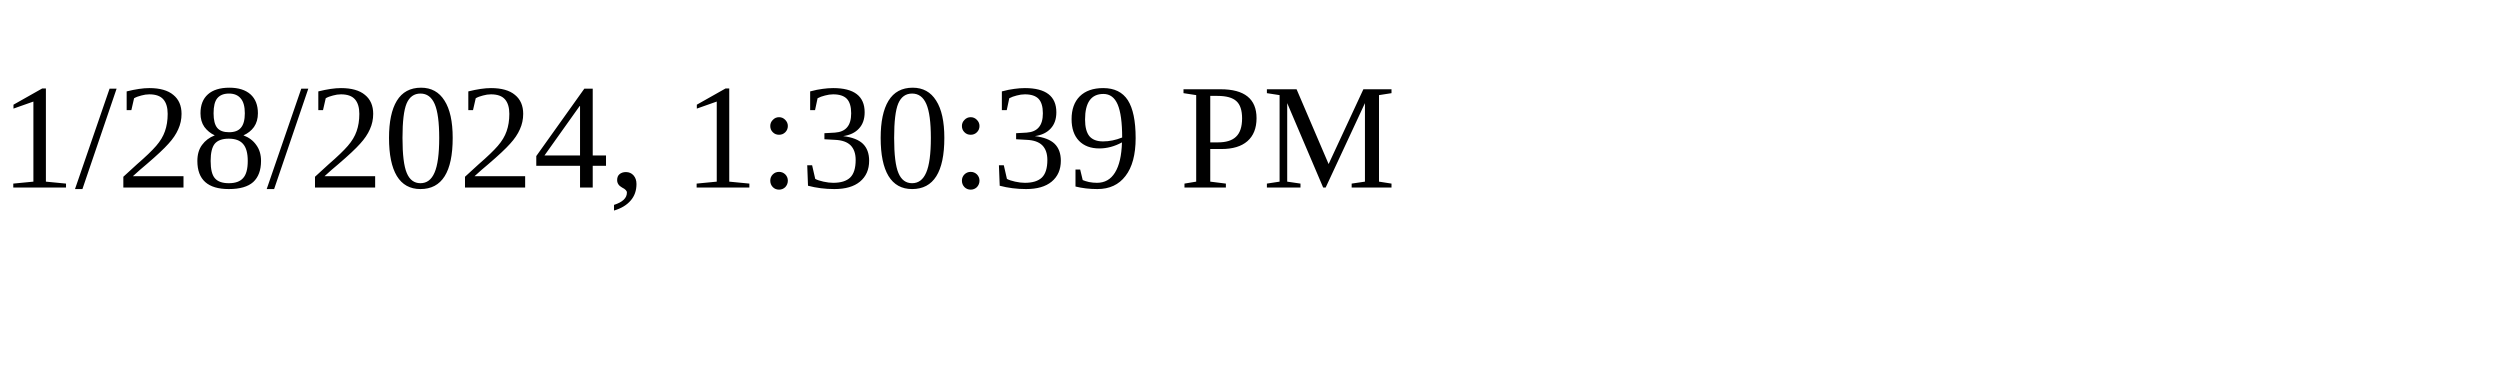
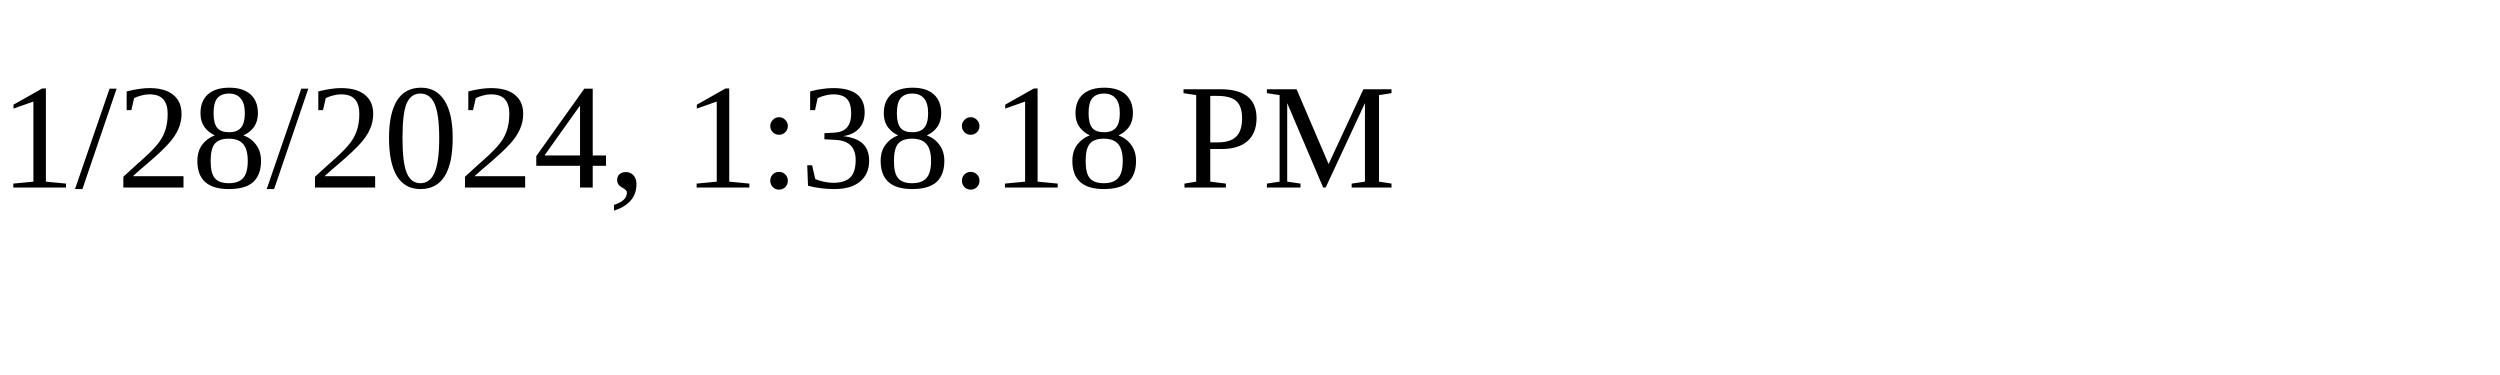
<svg xmlns="http://www.w3.org/2000/svg" height="30" width="200">
-   <text x="0" y="15">1/28/2024, 1:30:39 PM</text>
+   <text x="0" y="15">1/28/2024, 1:38:18 PM</text>
</svg>
